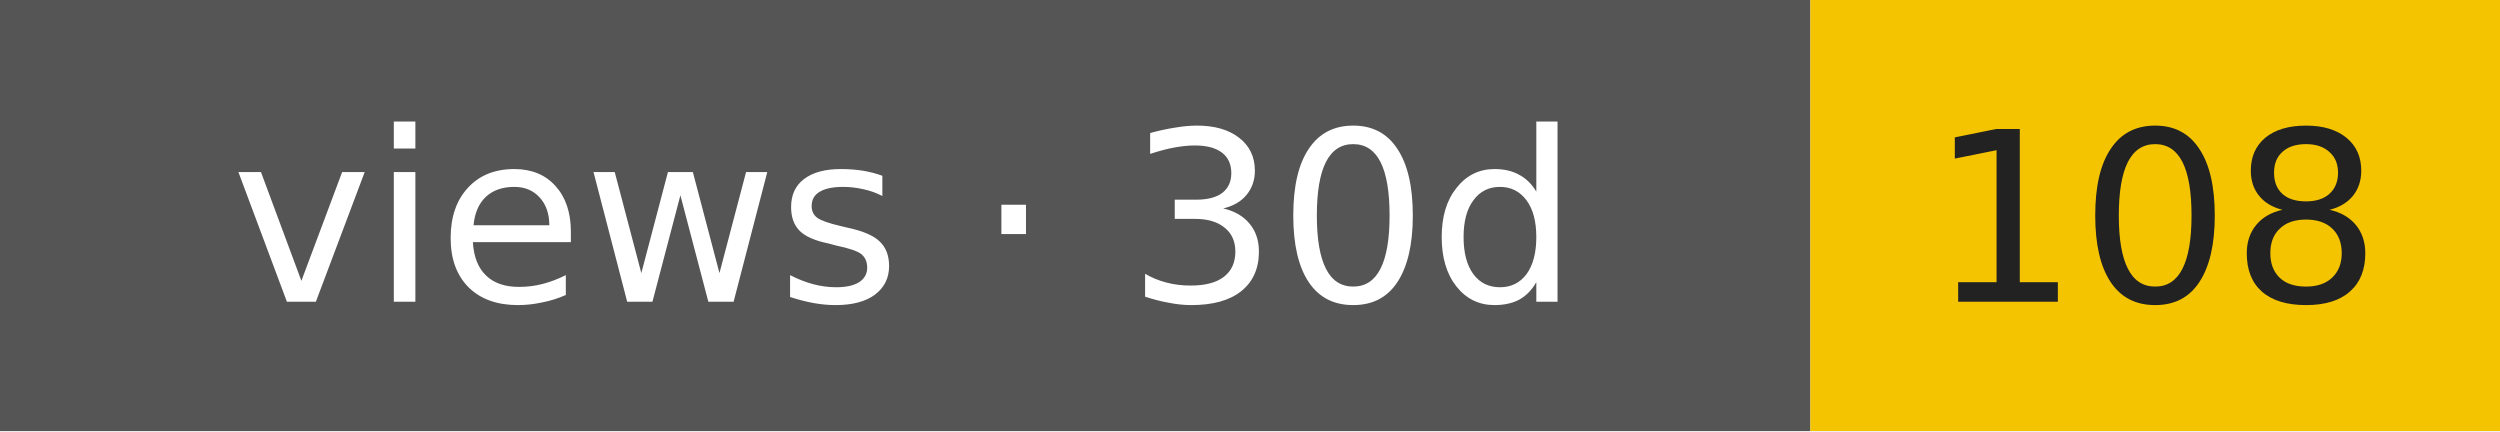
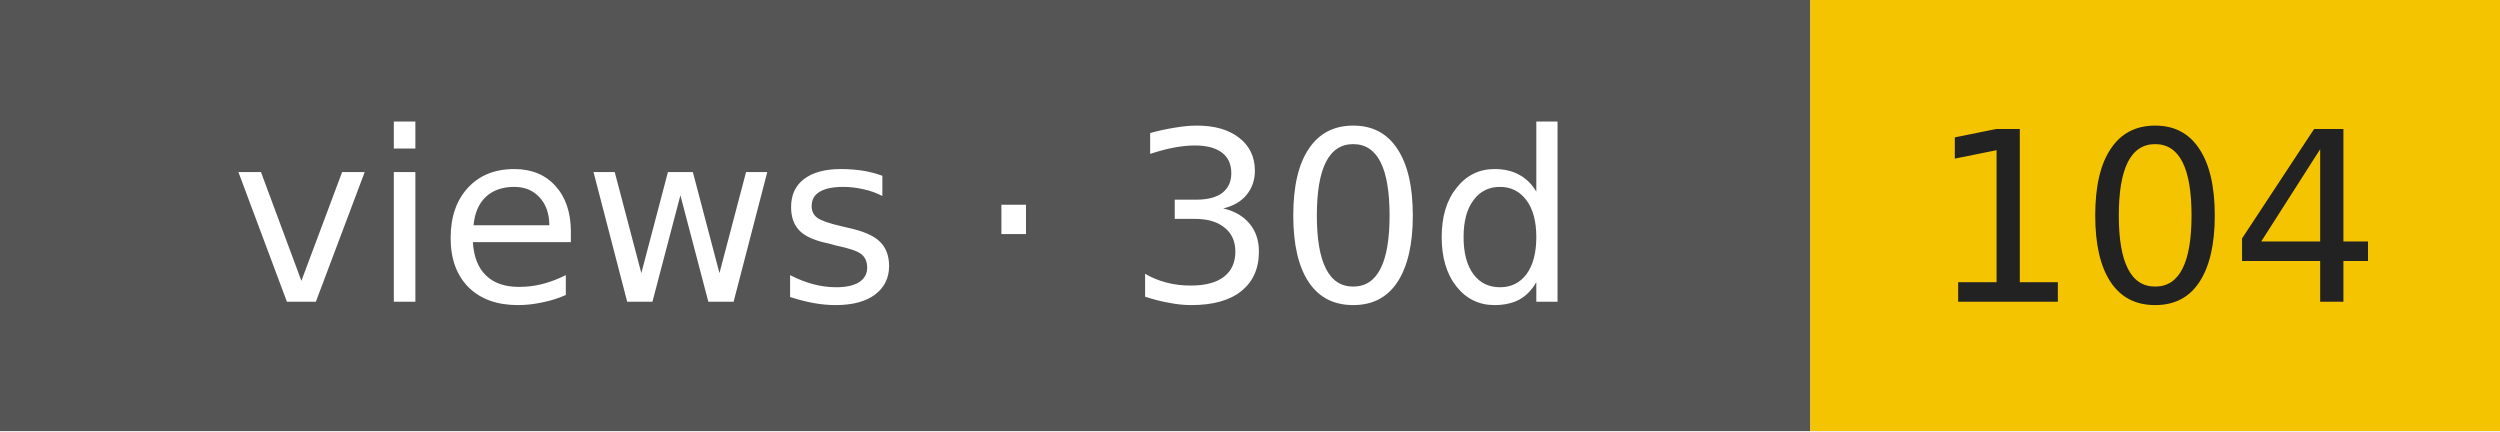
- <svg xmlns="http://www.w3.org/2000/svg" width="116" height="20" role="img" aria-label="views · 30d: 108">
+ <svg xmlns="http://www.w3.org/2000/svg" width="116" height="20" role="img" aria-label="views · 30d: 104">
  <rect width="84" height="20" fill="#555" />
  <rect x="84" width="32" height="20" fill="#f5c400" />
  <g font-family="Verdana,DejaVu Sans,sans-serif" font-size="11" text-anchor="middle">
    <text x="42" y="14" fill="#fff">views · 30d</text>
-     <text x="100" y="14" fill="#222">108</text>
+     <text x="100" y="14" fill="#222">104</text>
  </g>
</svg>
